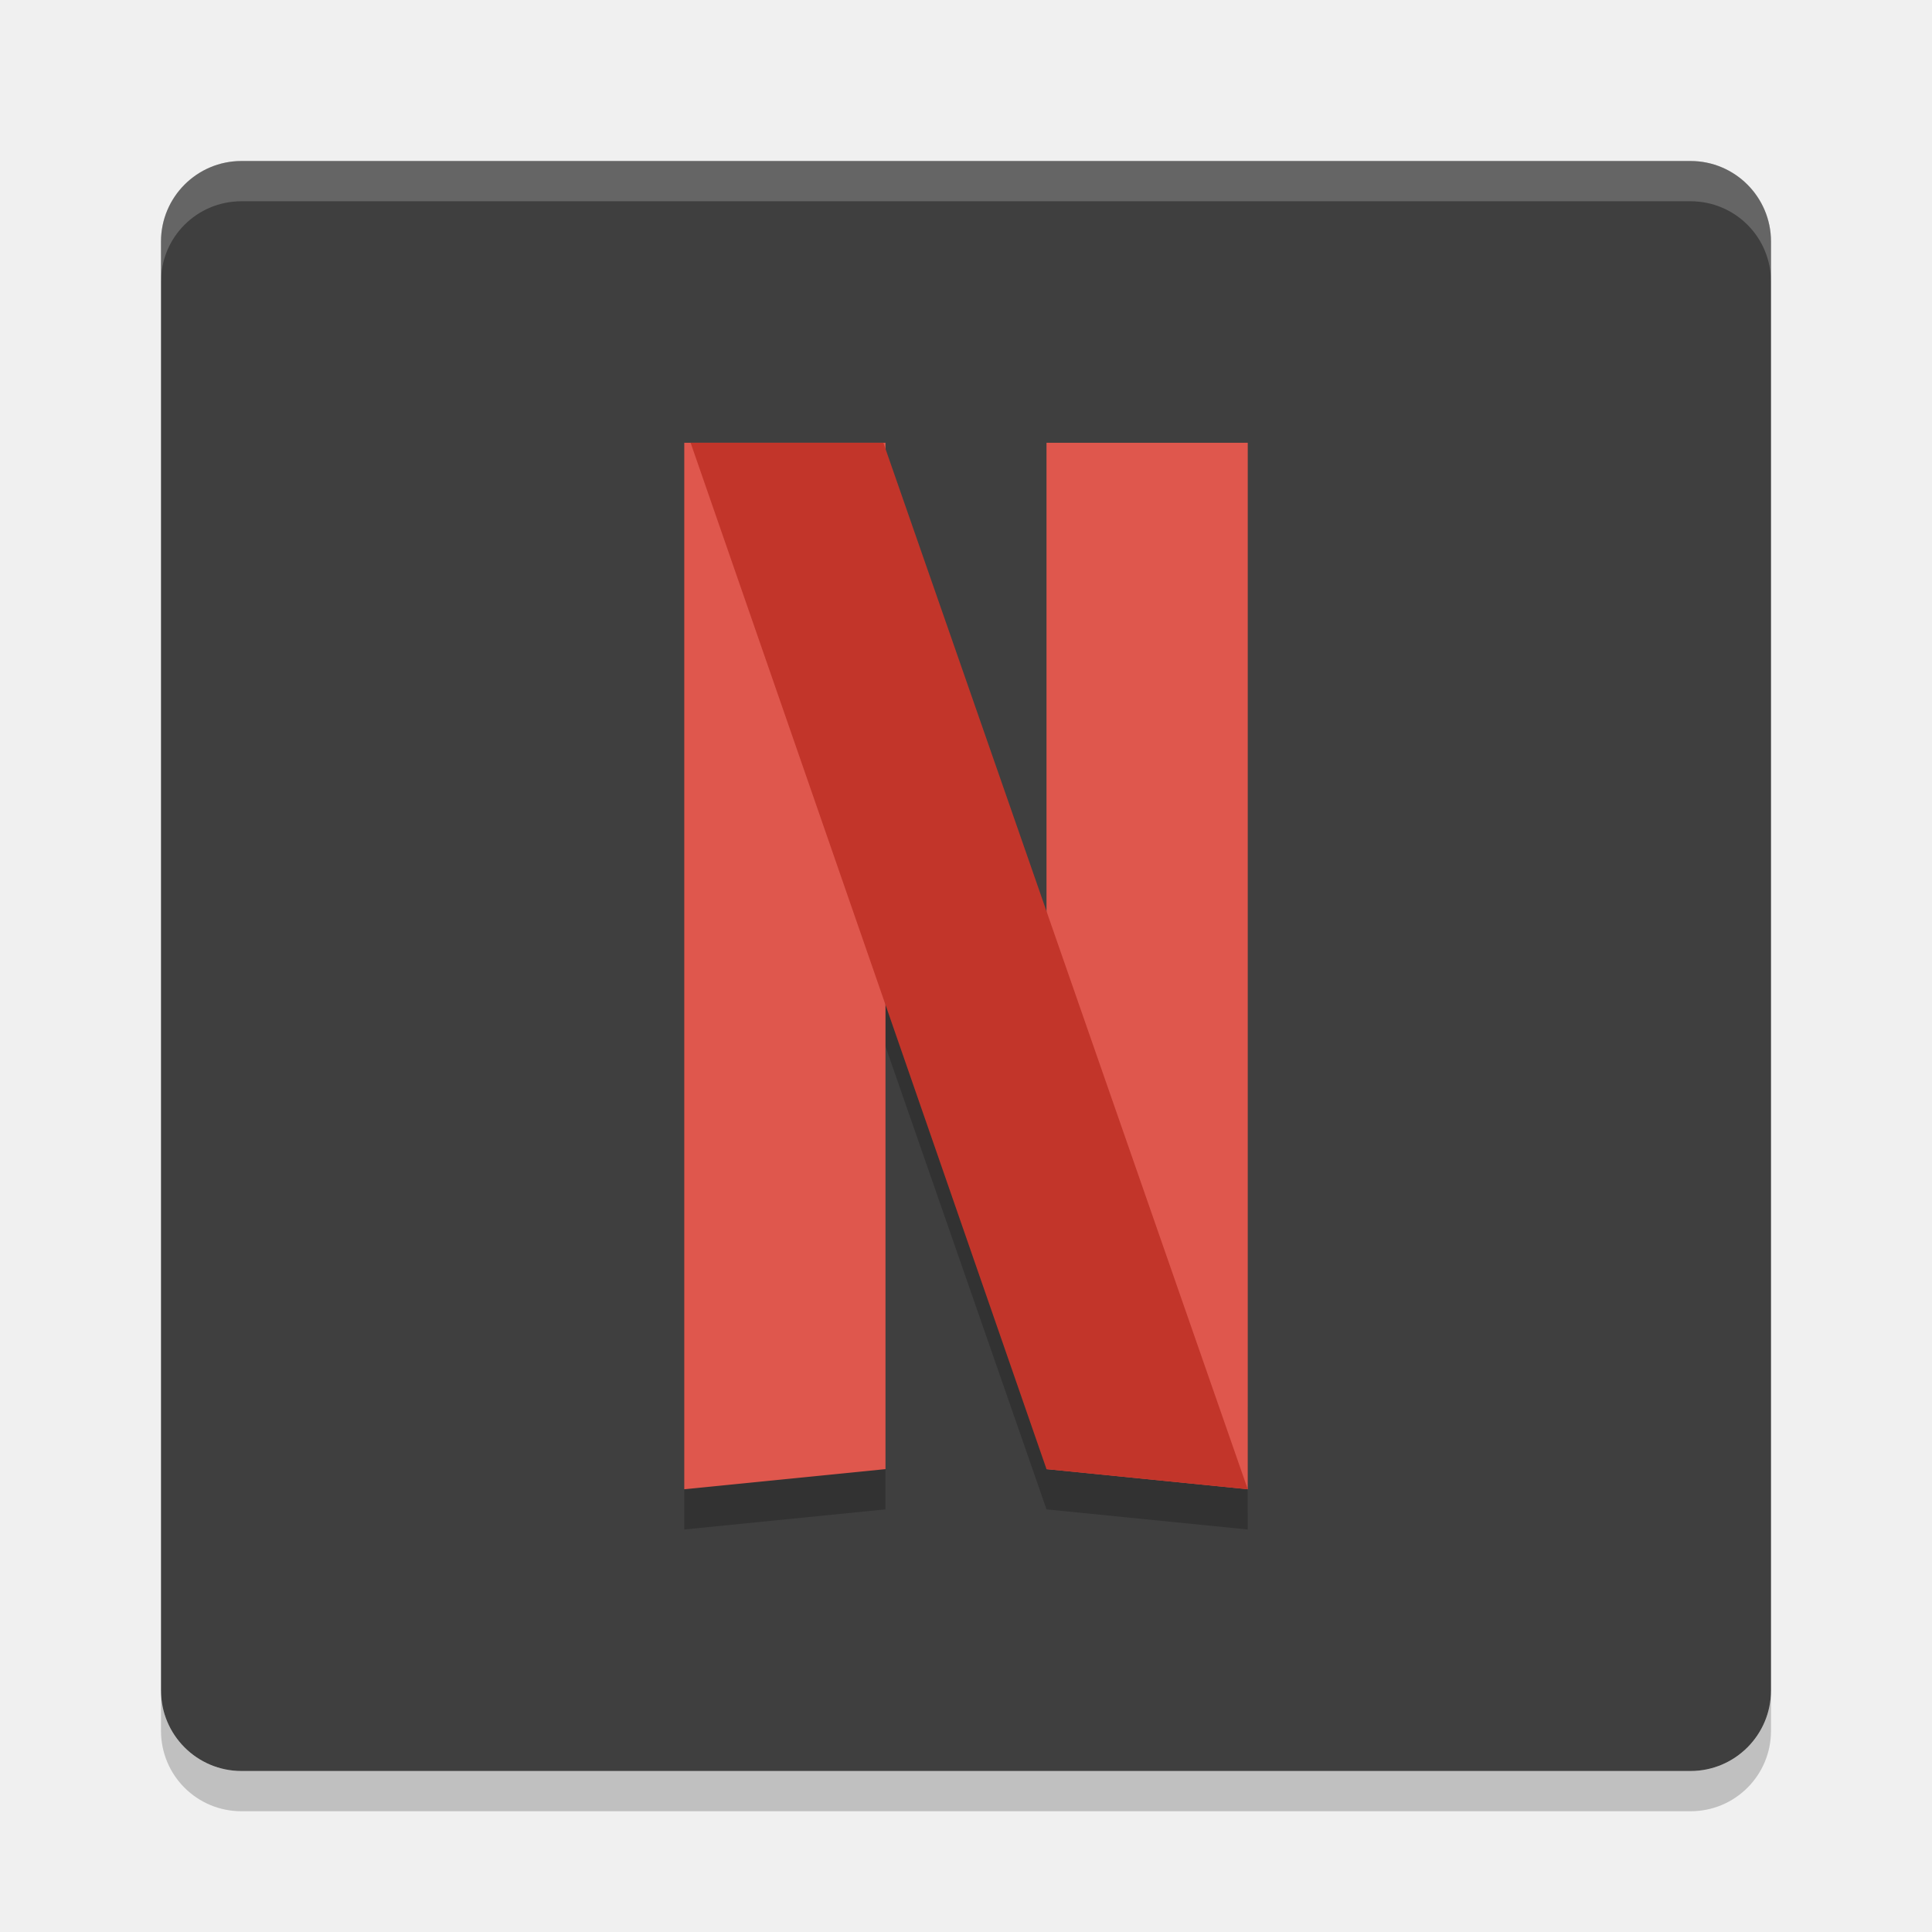
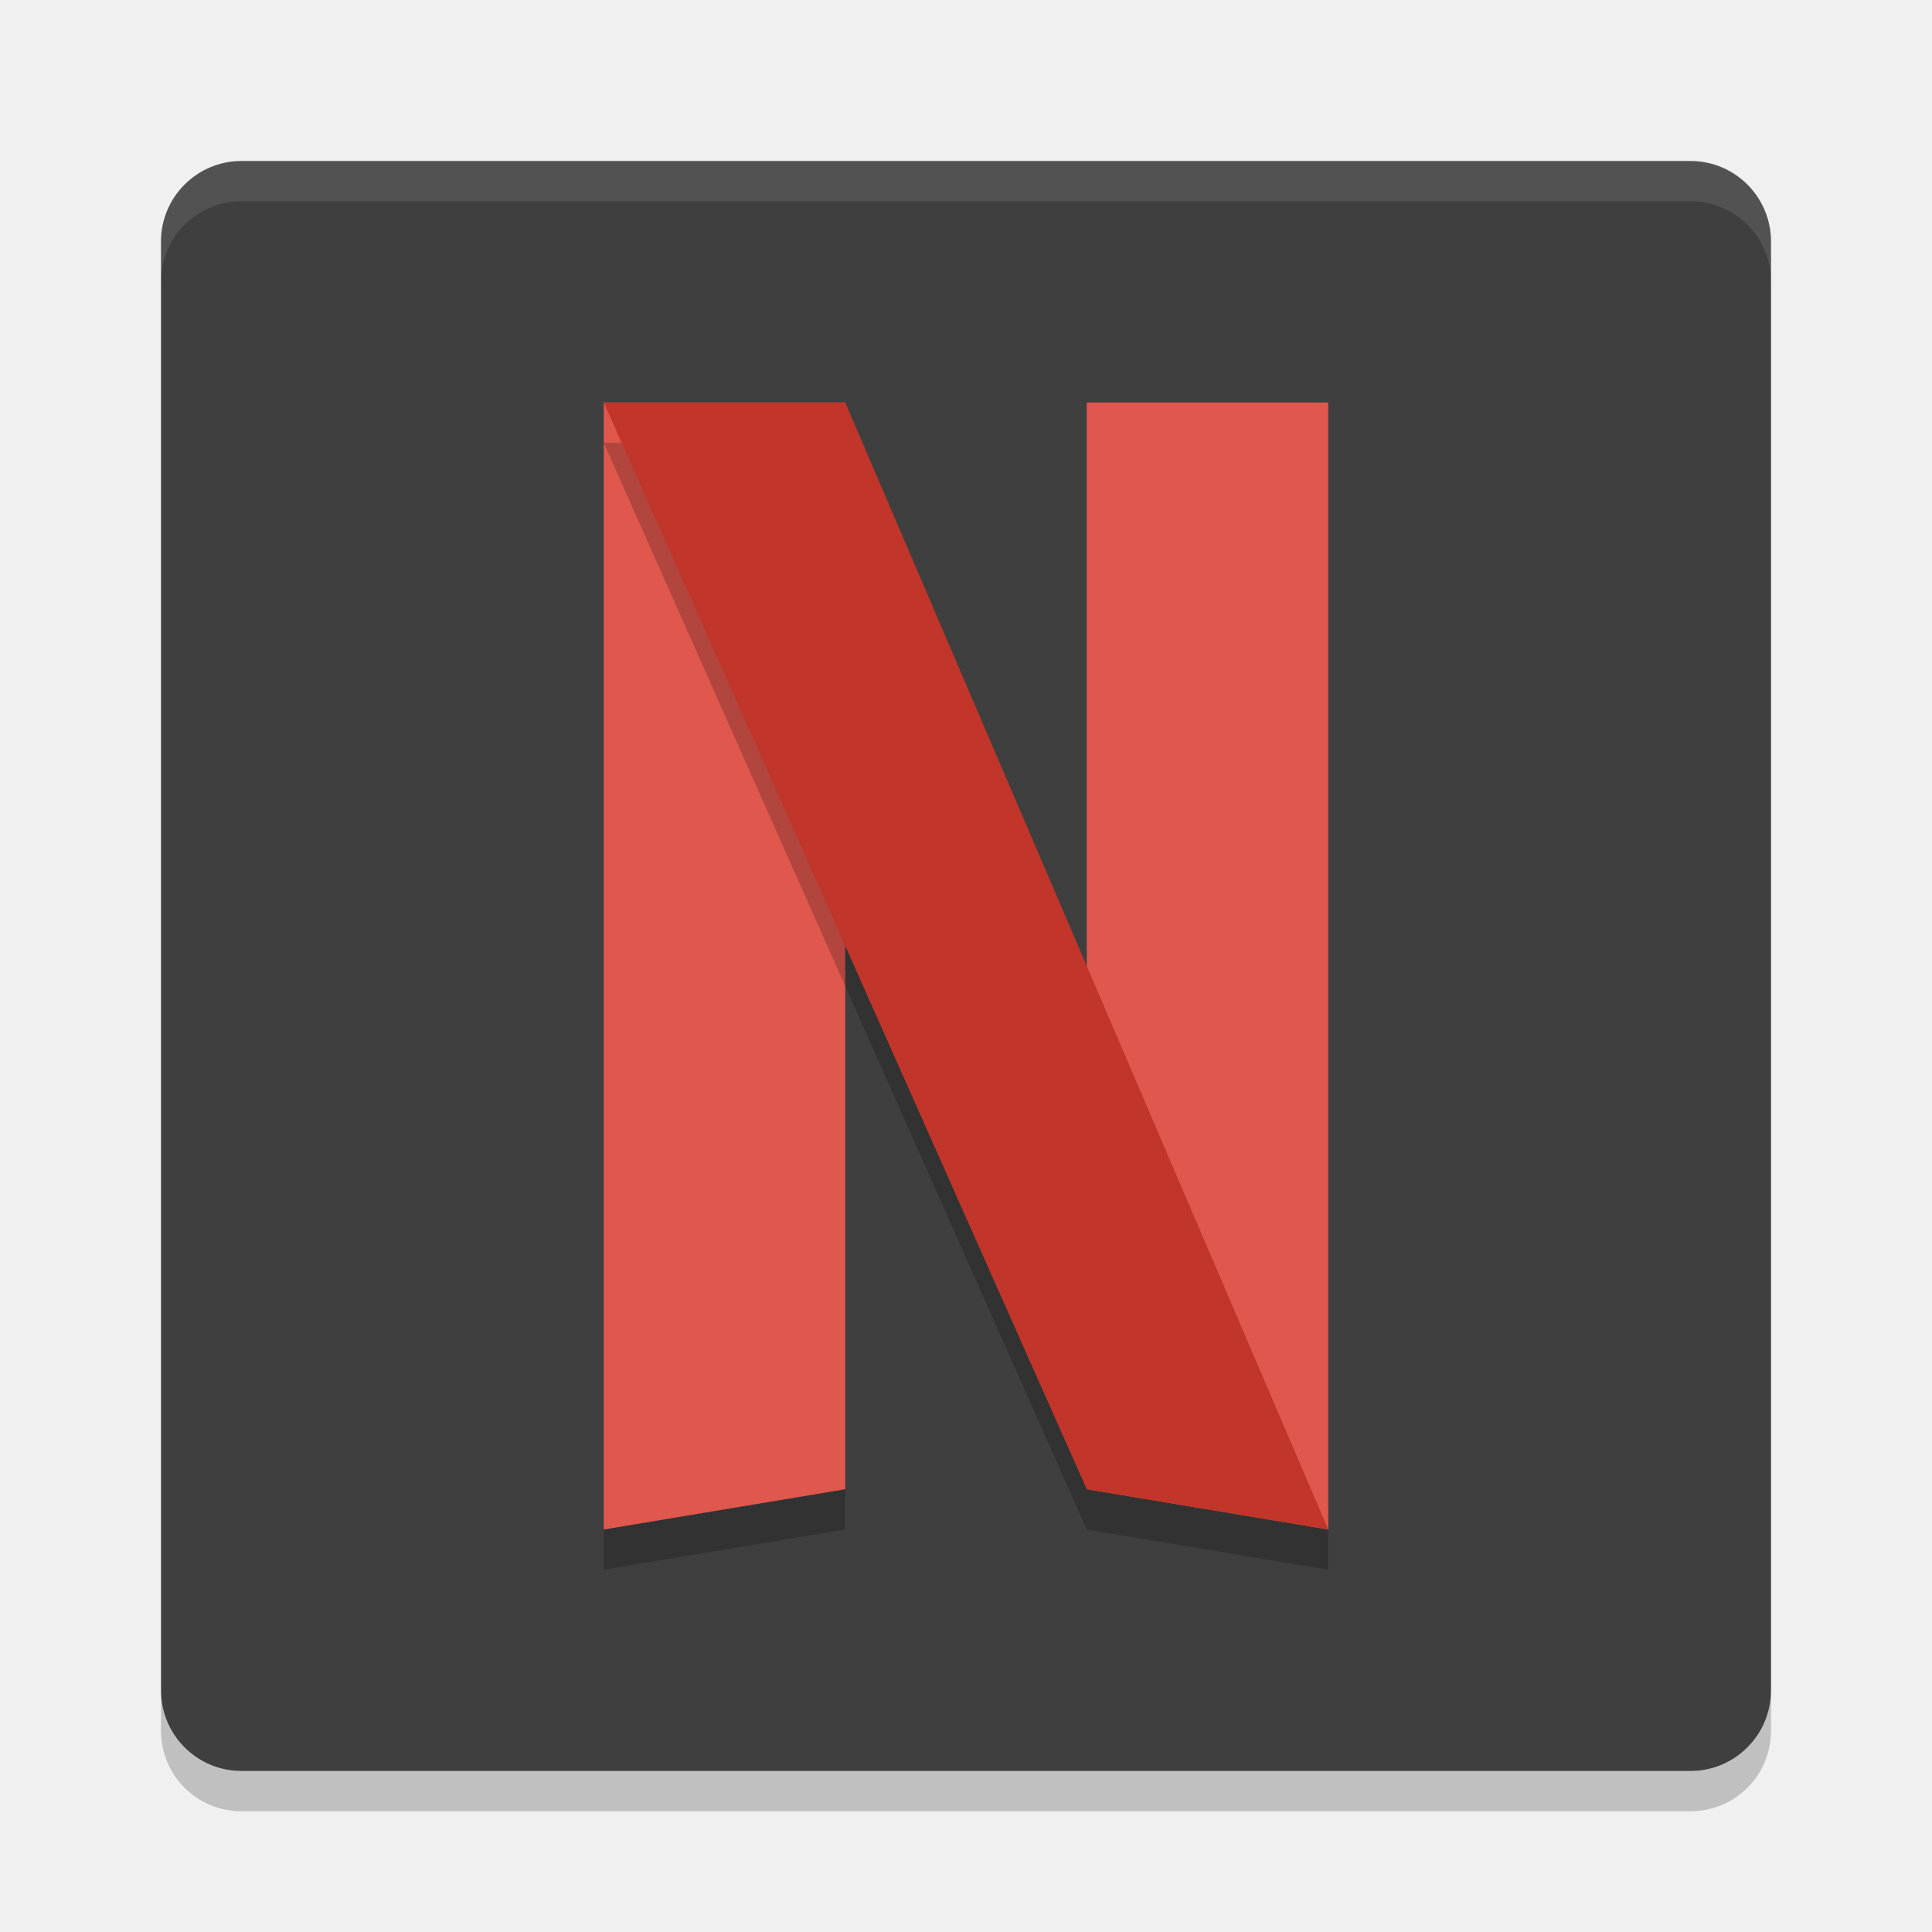
<svg xmlns="http://www.w3.org/2000/svg" height="48" width="48" version="1">
-   <rect transform="matrix(0,-1,-1,0,0,0)" rx="2" ry="2" height="40" width="40" y="-44" x="-44" style="fill:#3f3f3f;" />
-   <path opacity=".2" d="m6 4c-1.108 0-2 0.892-2 2v1c0-1.108 0.892-2 2-2h36c1.108 0 2 0.892 2 2v-1c0-1.108-0.892-2-2-2h-36z" fill="#fff" />
  <path opacity=".2" d="m6 45c-1.108 0-2-0.892-2-2v-1c0 1.108 0.892 2 2 2h36c1.108 0 2-0.892 2-2v1c0 1.108-0.892 2-2 2h-36z" />
-   <path style="opacity:0.2;stroke-width:0.692px;" d="m 17,11 v 1 26 L 22,37.5 V 26 L 26,37.5 31,38 30.923,11 H 26.077 L 26,24 22,12 v -1 z" />
-   <g transform="matrix(0.6842105,0,0,0.6842105,2.105263,2.105263)">
-     <path d="m 34.923,13 h 7.308 v 38 l -7.308,-0.731 z" style="fill:#df574d;stroke-width:1px;" />
-     <path d="m 21.769,13 v 38 l 7.308,-0.731 V 13 Z" style="fill:#df574d;stroke-width:1px;" />
-     <path d="M 22,13 34.923,50.269 42.231,51 29,13 Z" style="fill:#c2352a;stroke-width:1px;" />
-   </g>
+   <rect style="fill:#3f3f3f" transform="matrix(0,-1,-1,0,0,0)" rx="2" ry="2" height="40" width="40" y="-44" x="-44" />
+   <path style="opacity:.1" d="m6 4c-1.108 0-2 0.892-2 2v1c0-1.108 0.892-2 2-2h36c1.108 0 2 0.892 2 2v-1c0-1.108-0.892-2-2-2h-36z" fill="#fff" />
+   <path d="m27 10h6v28l-6-1z" style="fill:#df574d" />
+   <path d="m15 11v28l6-1v-27z" style="opacity:.2" />
+   <path d="m15 10v28l6-1v-27z" style="fill:#df574d" />
+   <path d="m15 11 12 27 6 1v-1l-6-1v-12l-6-14z" style="opacity:.2" />
+   <path d="m15 10 12 27 6 1-12-28z" style="fill:#c2352a" />
</svg>
